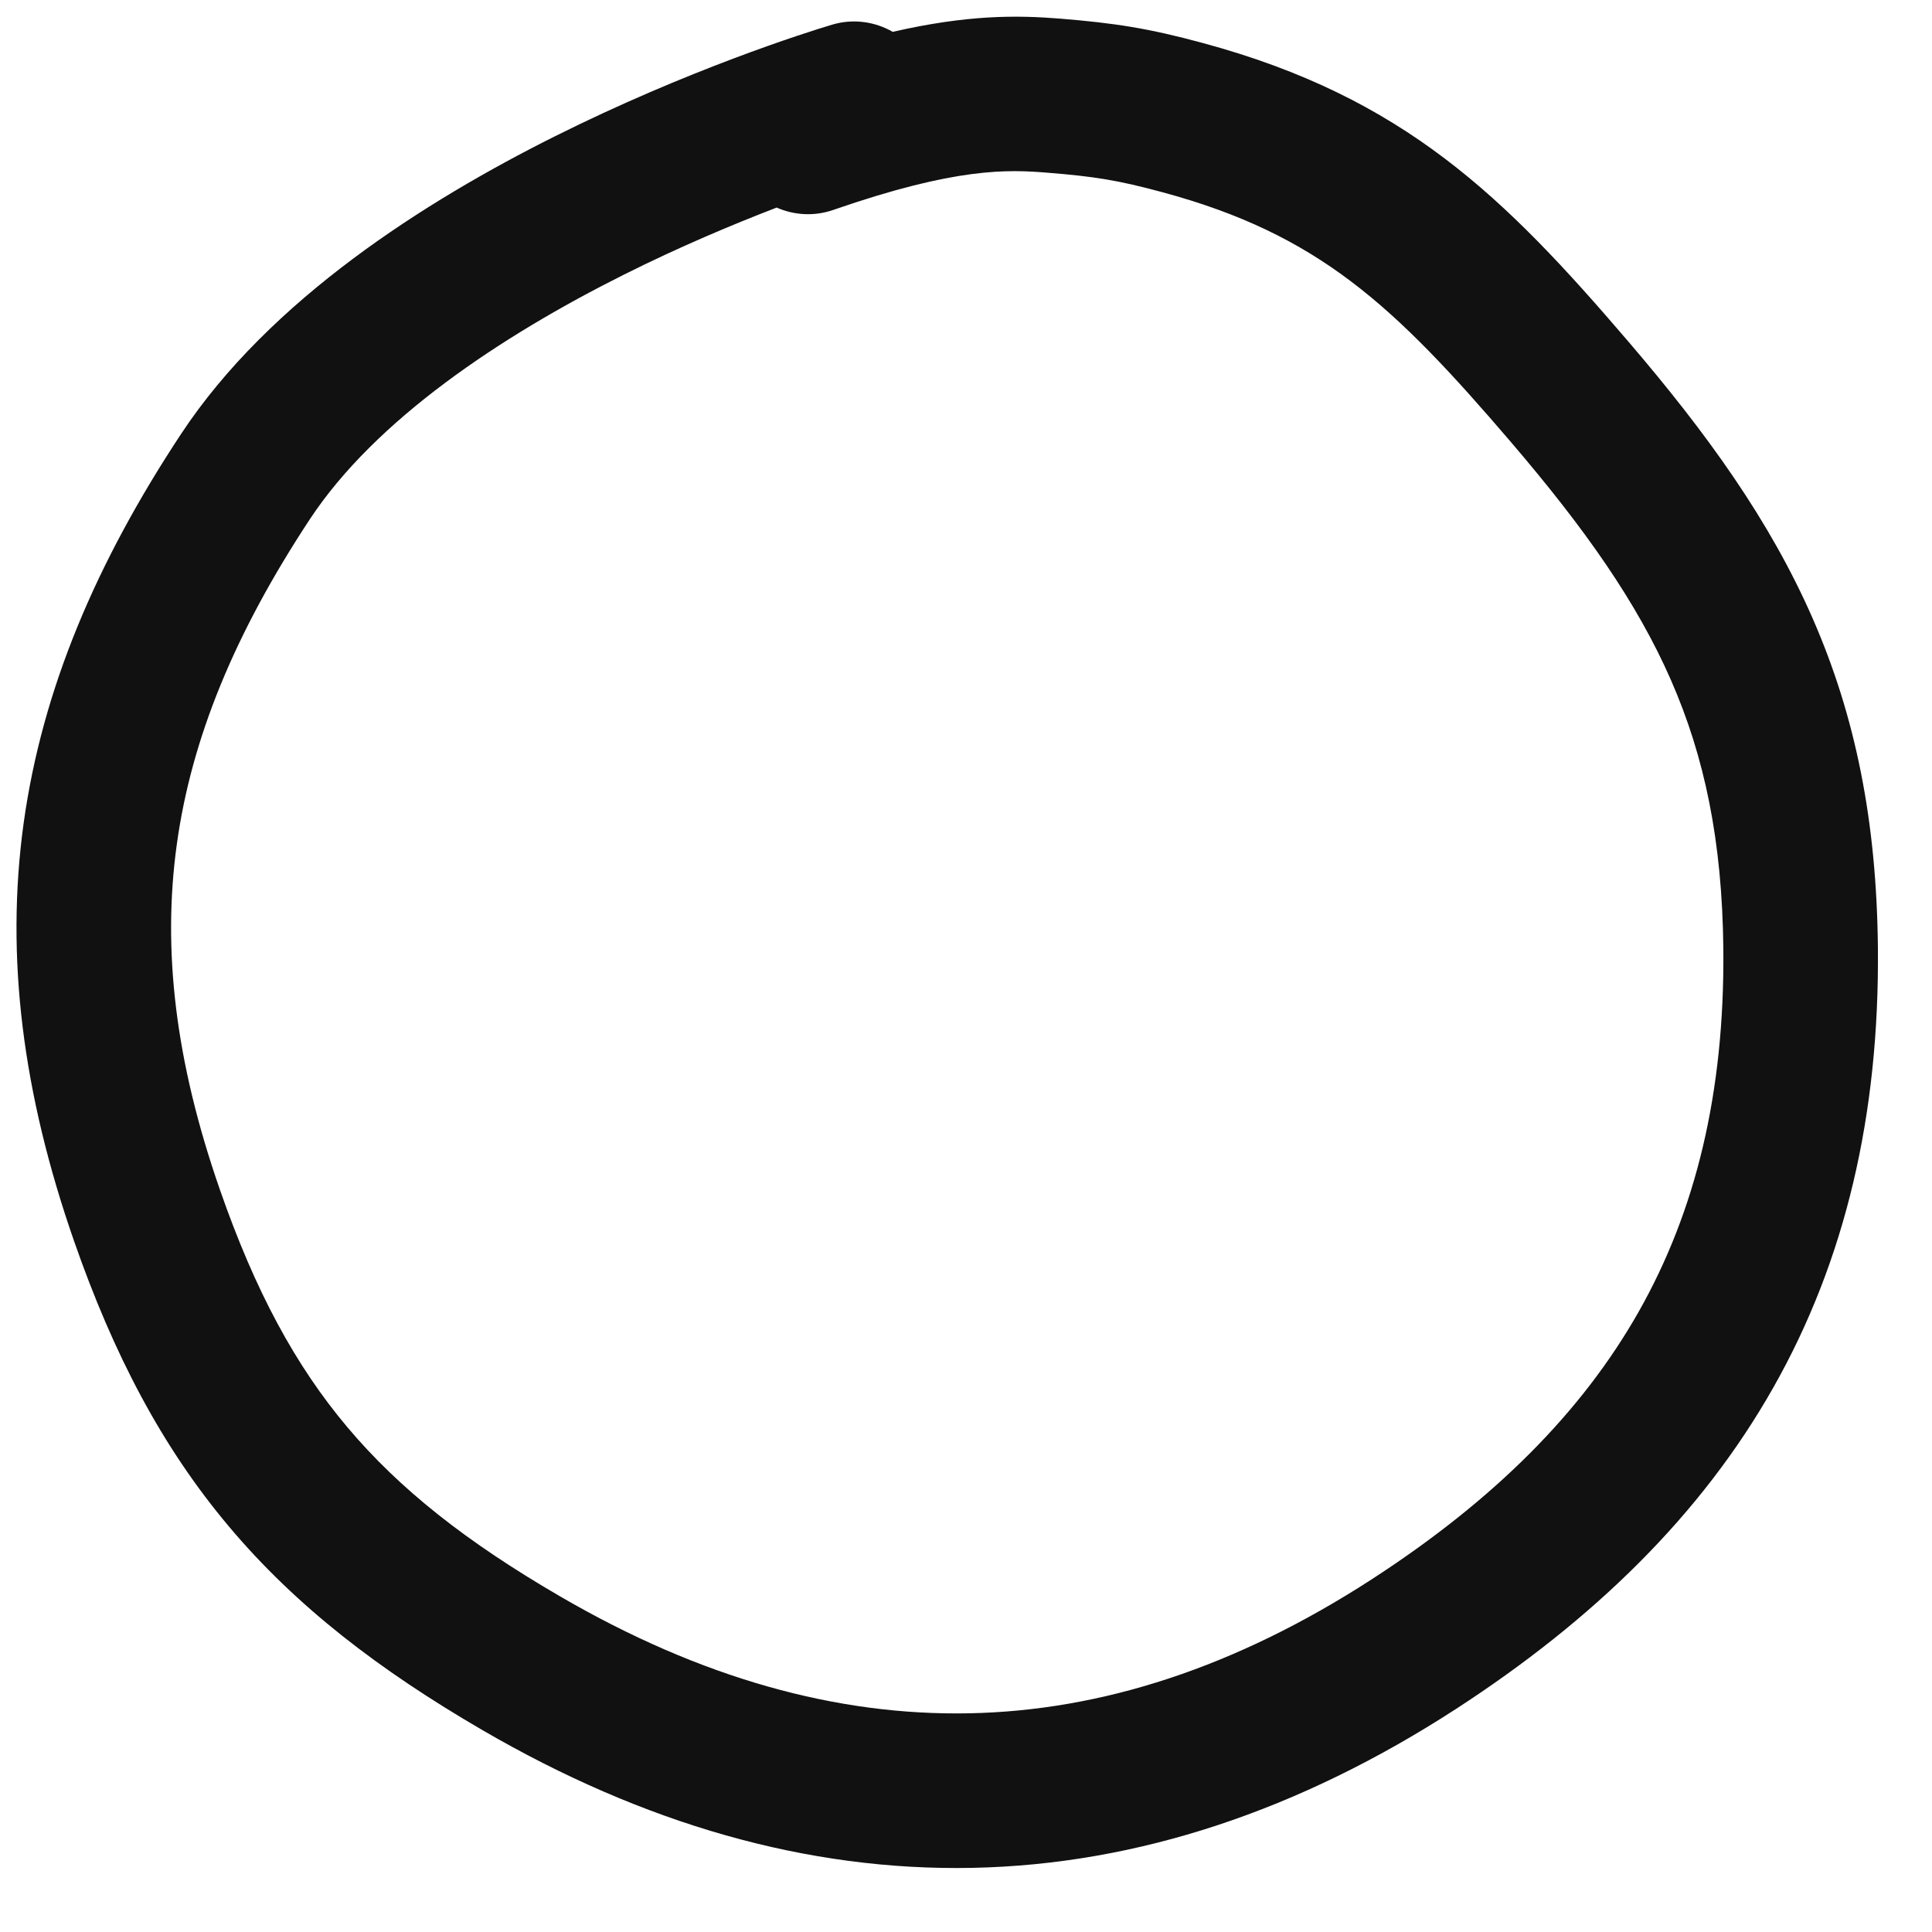
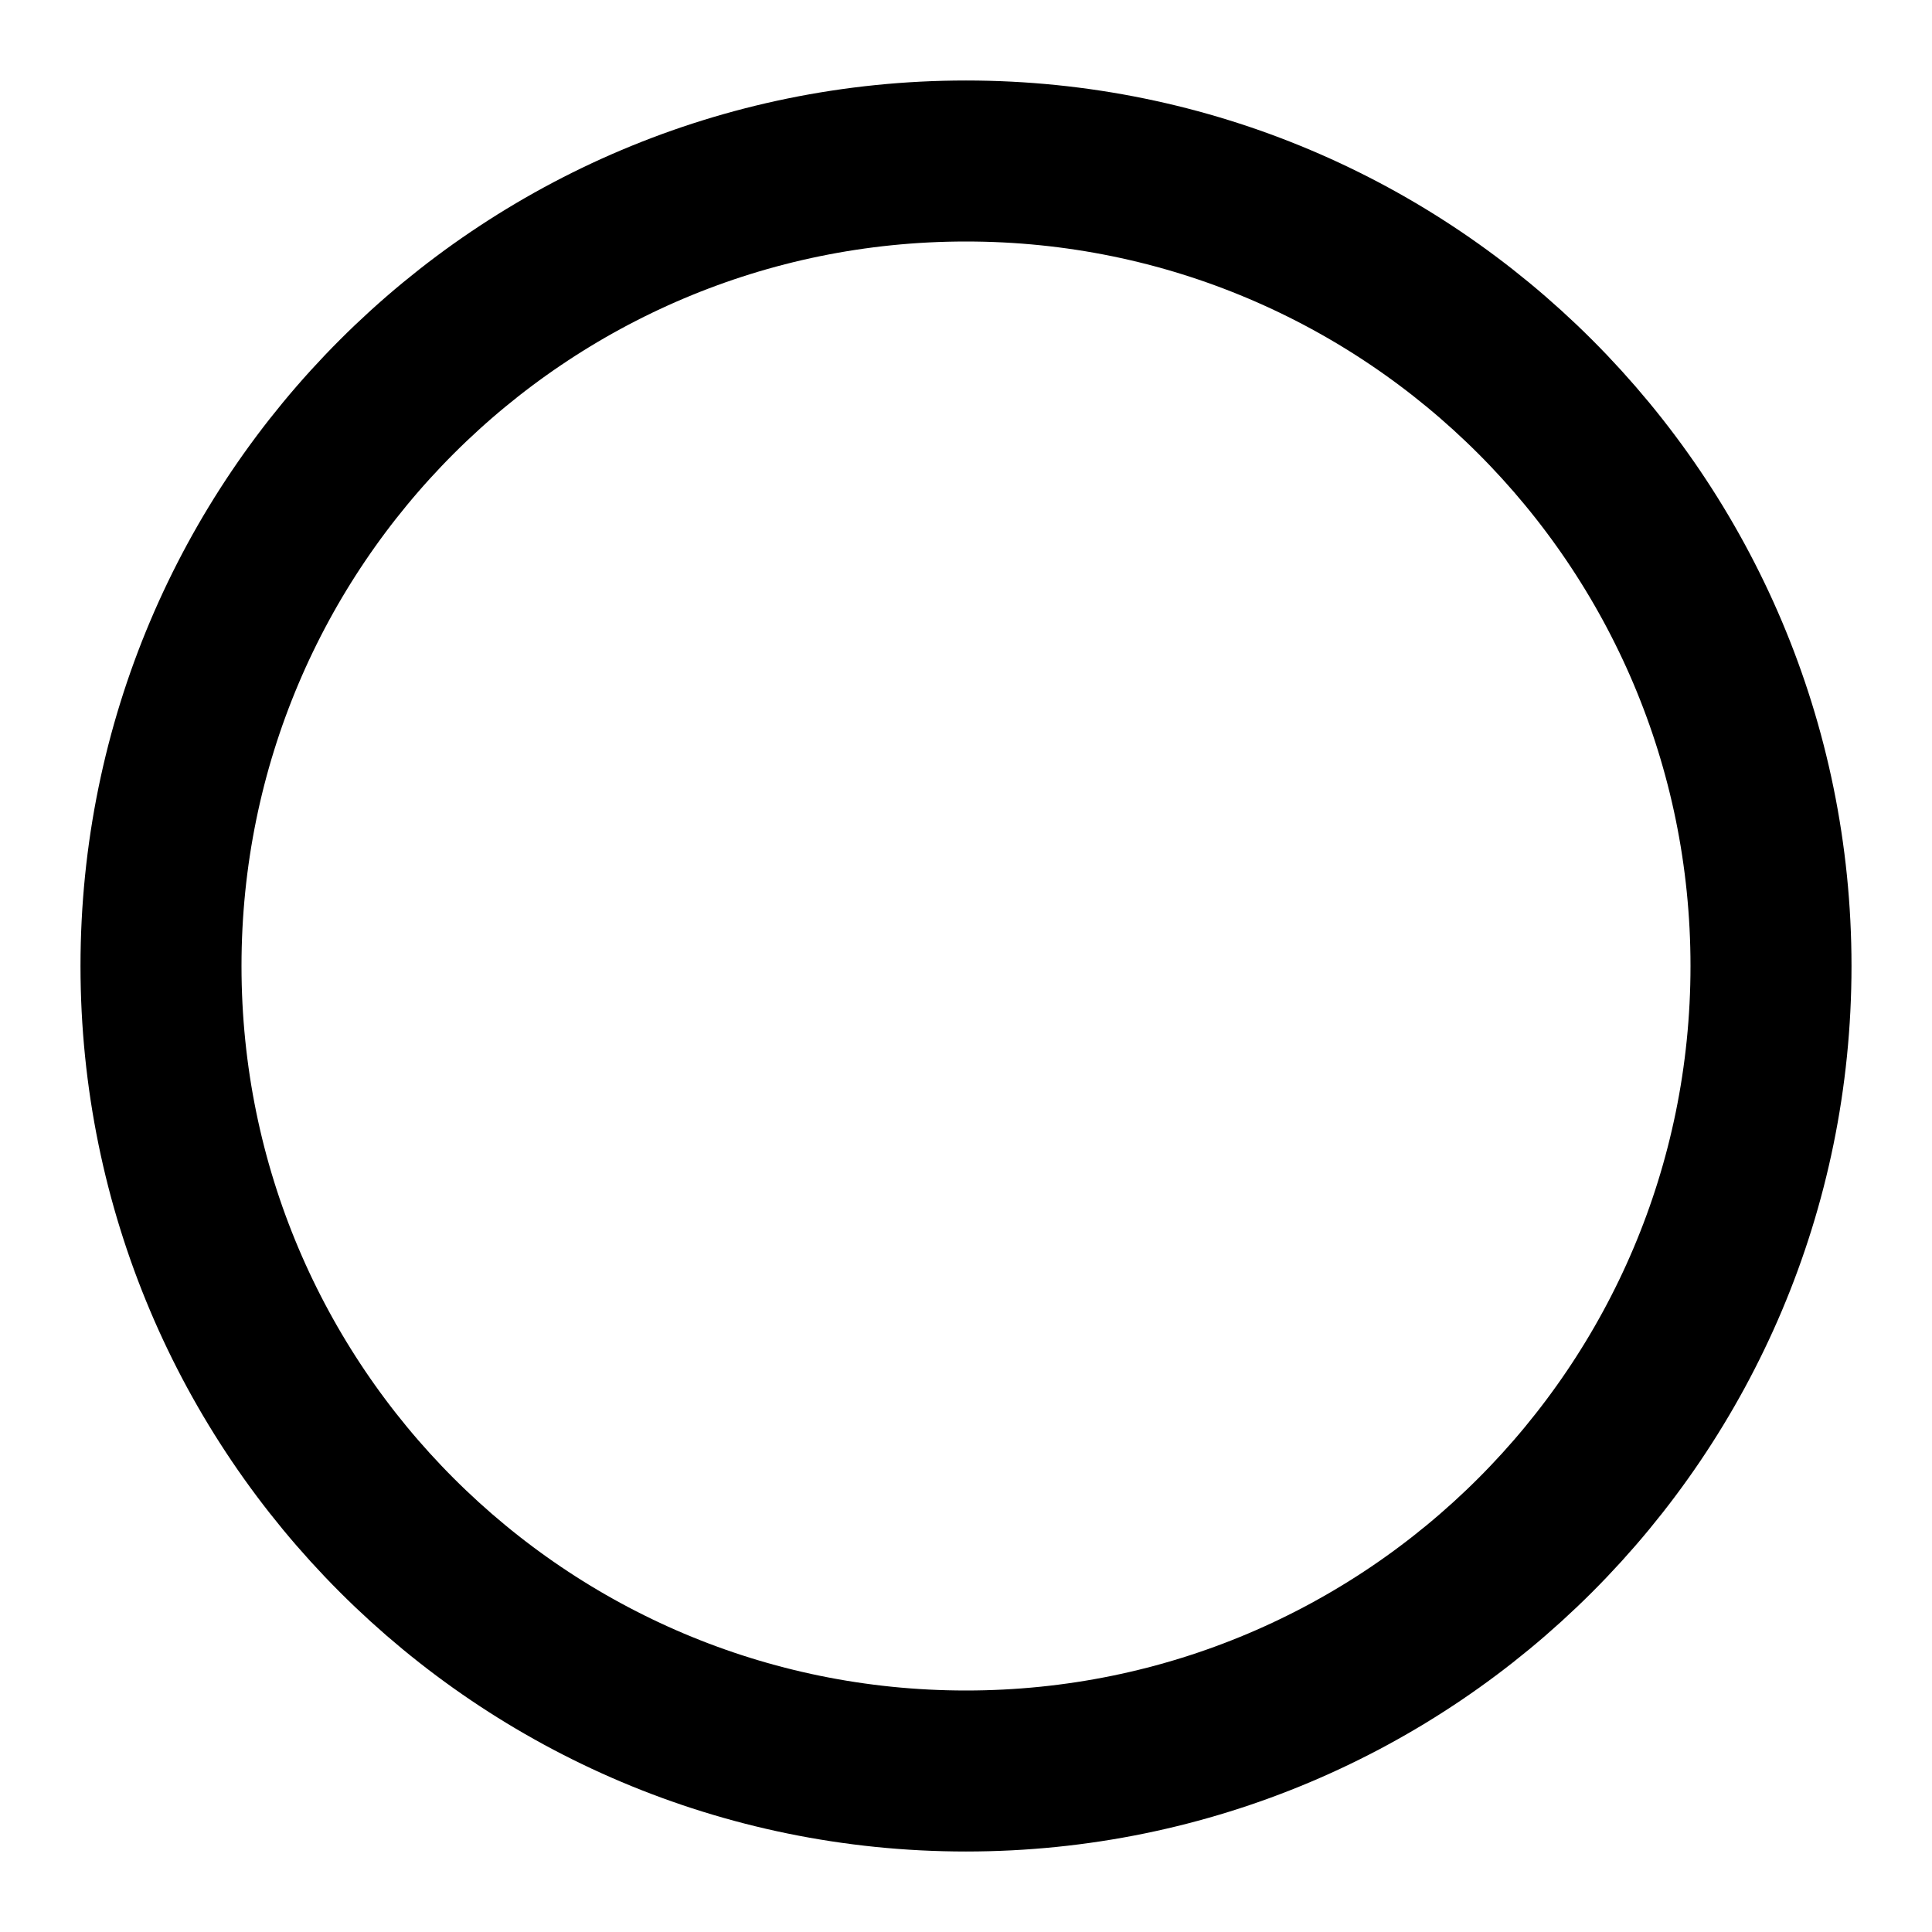
- <svg xmlns="http://www.w3.org/2000/svg" width="25" height="25" viewBox="0 0 25 25" fill="none">
-   <path d="M11.552 0.412C12.521 0.19 13.156 0.196 13.717 0.241C14.426 0.299 14.862 0.366 15.566 0.557C18.172 1.262 19.469 2.549 21.071 4.42C22.09 5.61 22.901 6.736 23.453 7.996C24.011 9.269 24.284 10.629 24.3 12.266C24.32 14.423 23.881 16.306 22.946 17.956C22.014 19.602 20.624 20.957 18.837 22.116C16.814 23.426 14.723 24.127 12.583 24.17C10.443 24.213 8.324 23.598 6.245 22.389C4.904 21.609 3.833 20.787 2.965 19.756C2.095 18.723 1.469 17.527 0.955 16.05C0.296 14.154 0.066 12.389 0.306 10.651C0.547 8.915 1.247 7.275 2.344 5.614C3.491 3.876 5.502 2.603 7.18 1.764C8.89 0.909 10.419 0.423 10.765 0.32C11.04 0.237 11.322 0.28 11.552 0.412ZM13.556 2.235C13.044 2.193 12.376 2.163 10.781 2.717C10.532 2.803 10.273 2.784 10.05 2.686C9.489 2.902 8.798 3.191 8.075 3.553C6.472 4.355 4.859 5.433 4.012 6.715C3.035 8.196 2.477 9.557 2.288 10.925C2.099 12.29 2.267 13.732 2.845 15.393C3.301 16.704 3.821 17.668 4.495 18.468C5.17 19.27 6.039 19.955 7.251 20.659C9.07 21.717 10.831 22.204 12.543 22.17C14.254 22.136 15.987 21.578 17.749 20.437C19.336 19.408 20.469 18.273 21.206 16.971C21.94 15.674 22.317 14.149 22.3 12.284C22.286 10.876 22.055 9.789 21.622 8.8C21.183 7.798 20.513 6.844 19.552 5.721C18.037 3.951 17.064 3.034 15.044 2.488C14.473 2.333 14.159 2.283 13.556 2.235Z" fill="#111111" />
+ <svg xmlns="http://www.w3.org/2000/svg" width="24" height="24" viewBox="0 0 24 24" fill="none">
+   <circle cx="12" cy="12" r="10" stroke="black" stroke-width="2" />
</svg>
